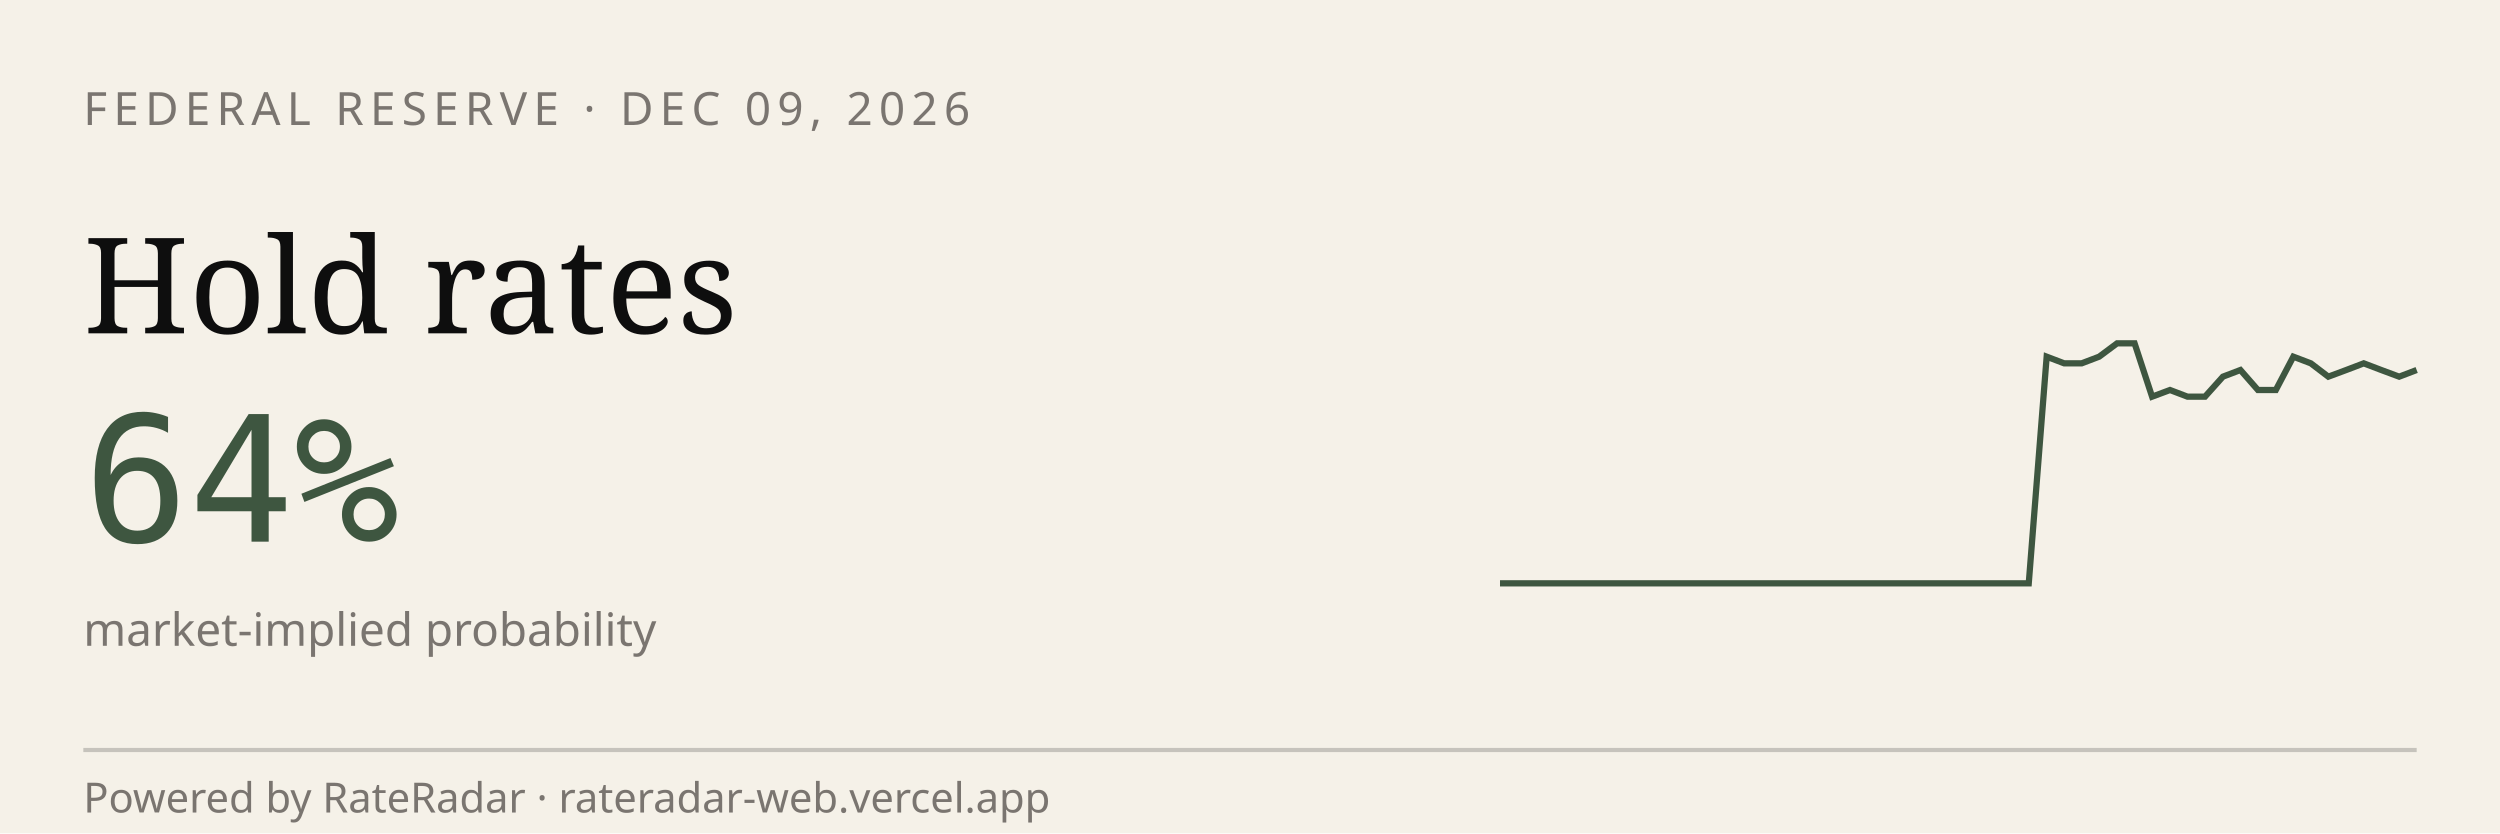
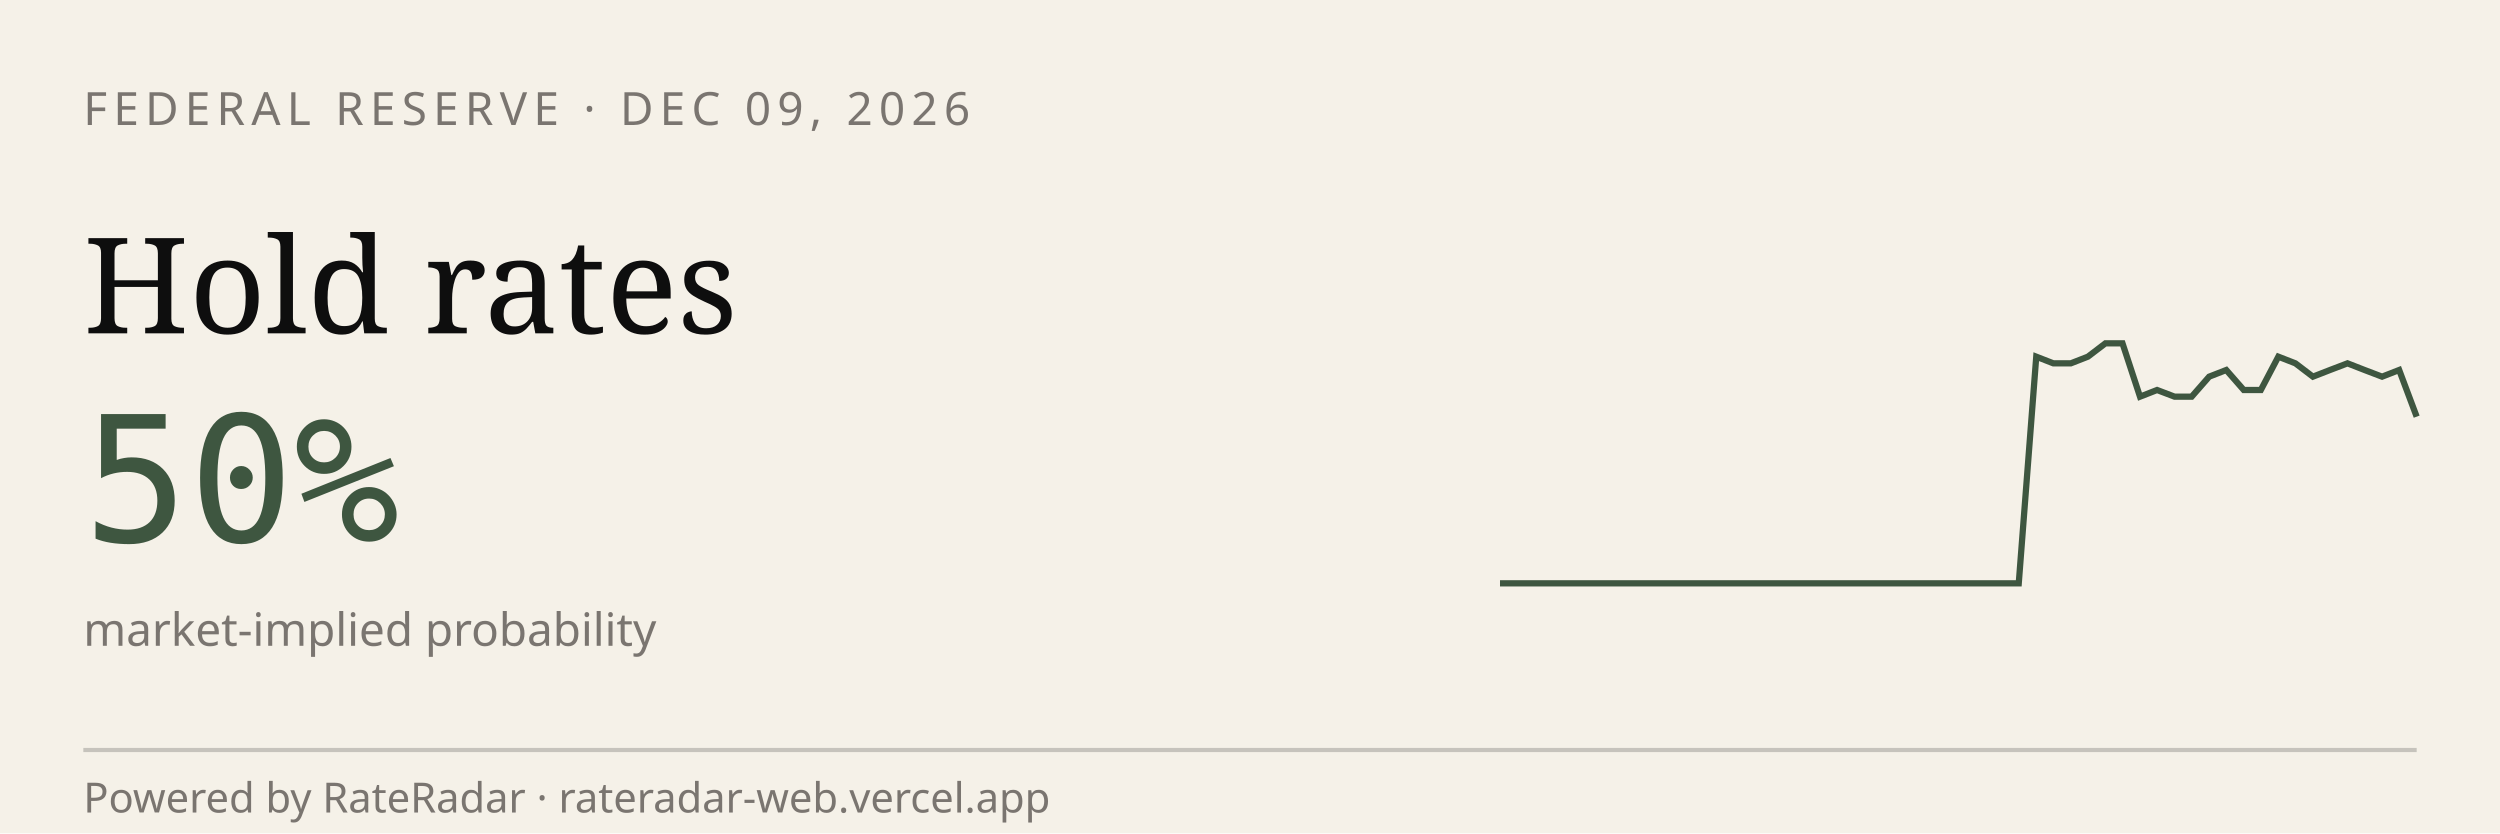
<svg xmlns="http://www.w3.org/2000/svg" viewBox="0 0 600 200" width="600" height="200" role="img" aria-label="RateRadar live odds for FED 2026-12-09">
  <rect width="600" height="200" fill="#F5F1E8" />
  <text x="20" y="30" font-family="sans-serif" font-size="11" letter-spacing="1.5" fill="#7A7570">FEDERAL RESERVE · DEC 09, 2026</text>
  <text x="20" y="80" font-family="Georgia, serif" font-size="32" fill="#0E0E0E">Hold rates</text>
-   <text x="20" y="130" font-family="monospace" font-size="42" fill="#3E5640">64%</text>
+   <text x="20" y="130" font-family="monospace" font-size="42" fill="#3E5640">50%</text>
  <text x="20" y="155" font-family="sans-serif" font-size="11" fill="#7A7570">market-implied probability</text>
-   <path d="M 360.0,140.0 L 364.2,140.0 L 368.5,140.0 L 372.7,140.0 L 376.9,140.0 L 381.2,140.0 L 385.4,140.0 L 389.6,140.0 L 393.8,140.0 L 398.1,140.0 L 402.3,140.0 L 406.5,140.0 L 410.8,140.0 L 415.0,140.0 L 419.2,140.0 L 423.5,140.0 L 427.7,140.0 L 431.9,140.0 L 436.2,140.0 L 440.4,140.0 L 444.6,140.0 L 448.8,140.0 L 453.1,140.0 L 457.3,140.0 L 461.5,140.0 L 465.8,140.0 L 470.0,140.0 L 474.2,140.0 L 478.5,140.0 L 482.7,140.0 L 486.9,140.0 L 491.2,85.6 L 495.4,87.2 L 499.6,87.2 L 503.8,85.6 L 508.1,82.4 L 512.3,82.4 L 516.5,95.2 L 520.8,93.6 L 525.0,95.2 L 529.2,95.2 L 533.5,90.4 L 537.7,88.8 L 541.9,93.6 L 546.2,93.6 L 550.4,85.6 L 554.6,87.2 L 558.8,90.4 L 563.1,88.8 L 567.3,87.2 L 571.5,88.8 L 575.8,90.4 L 580.0,88.8" stroke="#3E5640" stroke-width="1.5" fill="none" />
+   <path d="M 360.0,140.0 L 364.2,140.0 L 368.3,140.0 L 372.5,140.0 L 376.6,140.0 L 380.8,140.0 L 384.9,140.0 L 389.1,140.0 L 393.2,140.0 L 397.4,140.0 L 401.5,140.0 L 405.7,140.0 L 409.8,140.0 L 414.0,140.0 L 418.1,140.0 L 422.3,140.0 L 426.4,140.0 L 430.6,140.0 L 434.7,140.0 L 438.9,140.0 L 443.0,140.0 L 447.2,140.0 L 451.3,140.0 L 455.5,140.0 L 459.6,140.0 L 463.8,140.0 L 467.9,140.0 L 472.1,140.0 L 476.2,140.0 L 480.4,140.0 L 484.5,140.0 L 488.7,85.6 L 492.8,87.2 L 497.0,87.2 L 501.1,85.6 L 505.3,82.4 L 509.4,82.4 L 513.6,95.2 L 517.7,93.6 L 521.9,95.2 L 526.0,95.2 L 530.2,90.4 L 534.3,88.8 L 538.5,93.6 L 542.6,93.6 L 546.8,85.6 L 550.9,87.2 L 555.1,90.4 L 559.2,88.8 L 563.4,87.2 L 567.5,88.8 L 571.7,90.4 L 575.8,88.8 L 580.0,100.0" stroke="#3E5640" stroke-width="1.5" fill="none" />
  <line x1="20" y1="180" x2="580" y2="180" stroke="#0E0E0E33" />
  <text x="20" y="195" font-family="sans-serif" font-size="10" fill="#7A7570">Powered by RateRadar · rateradar-web.vercel.app</text>
</svg>
